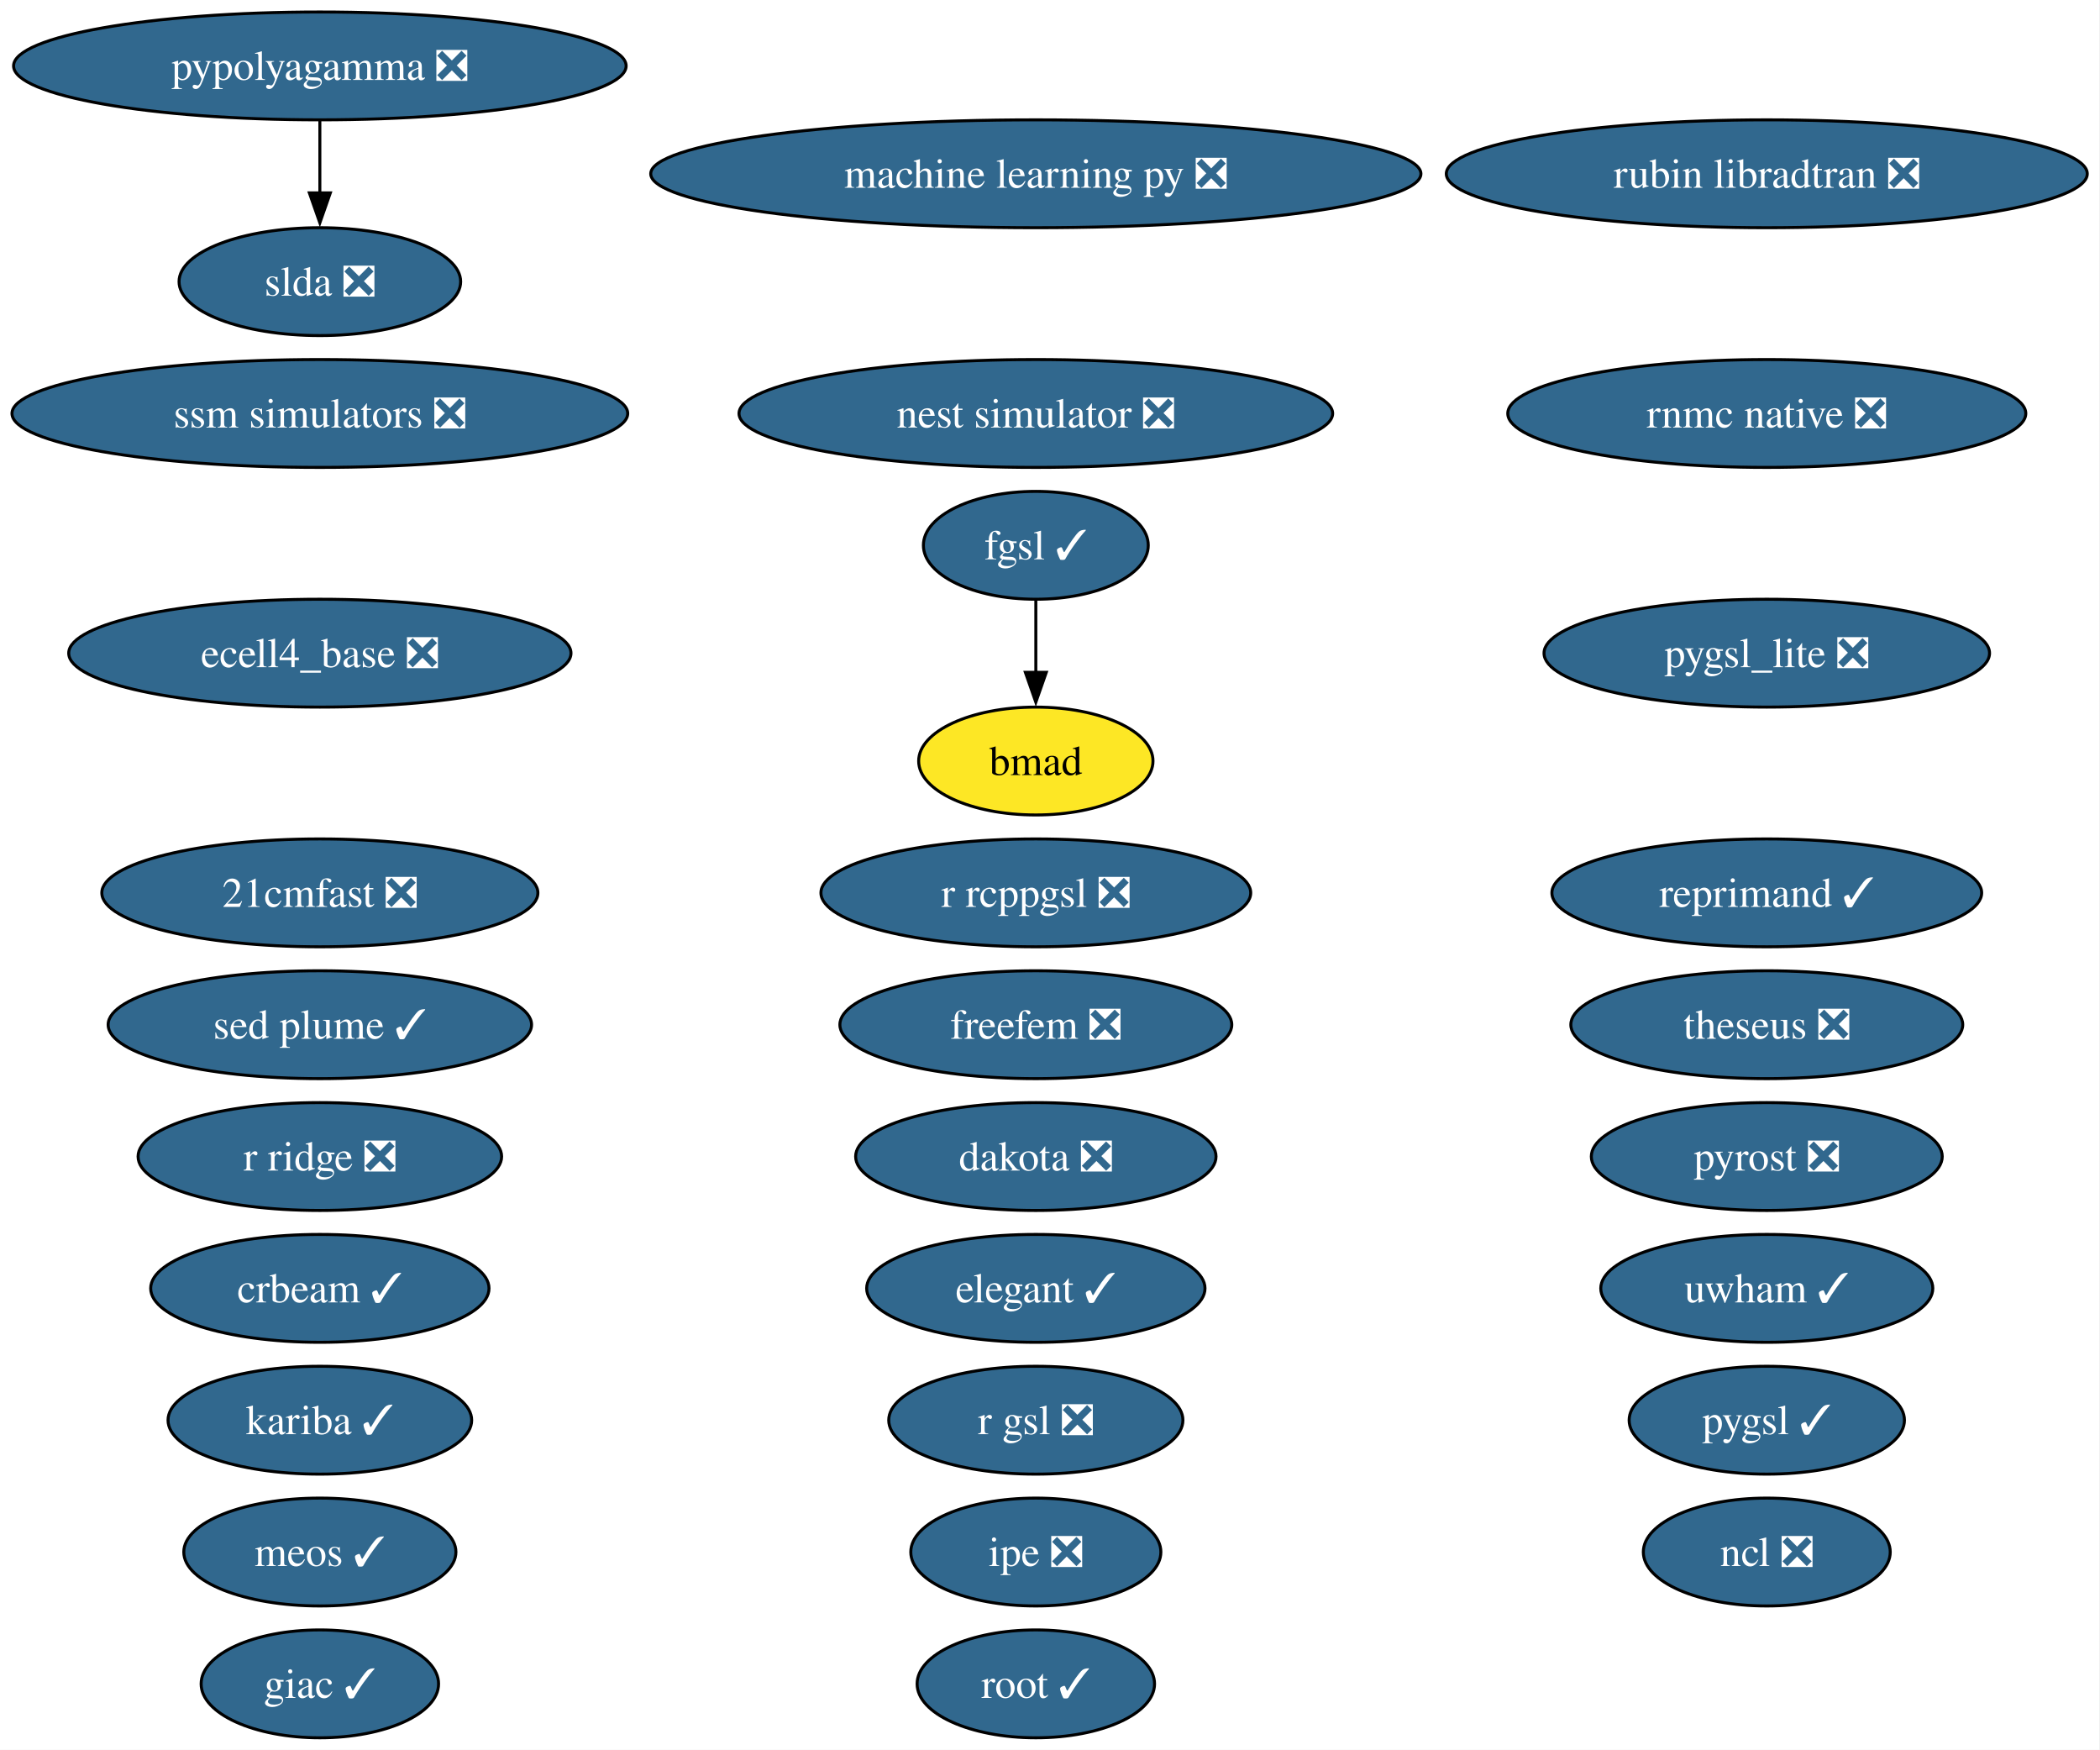
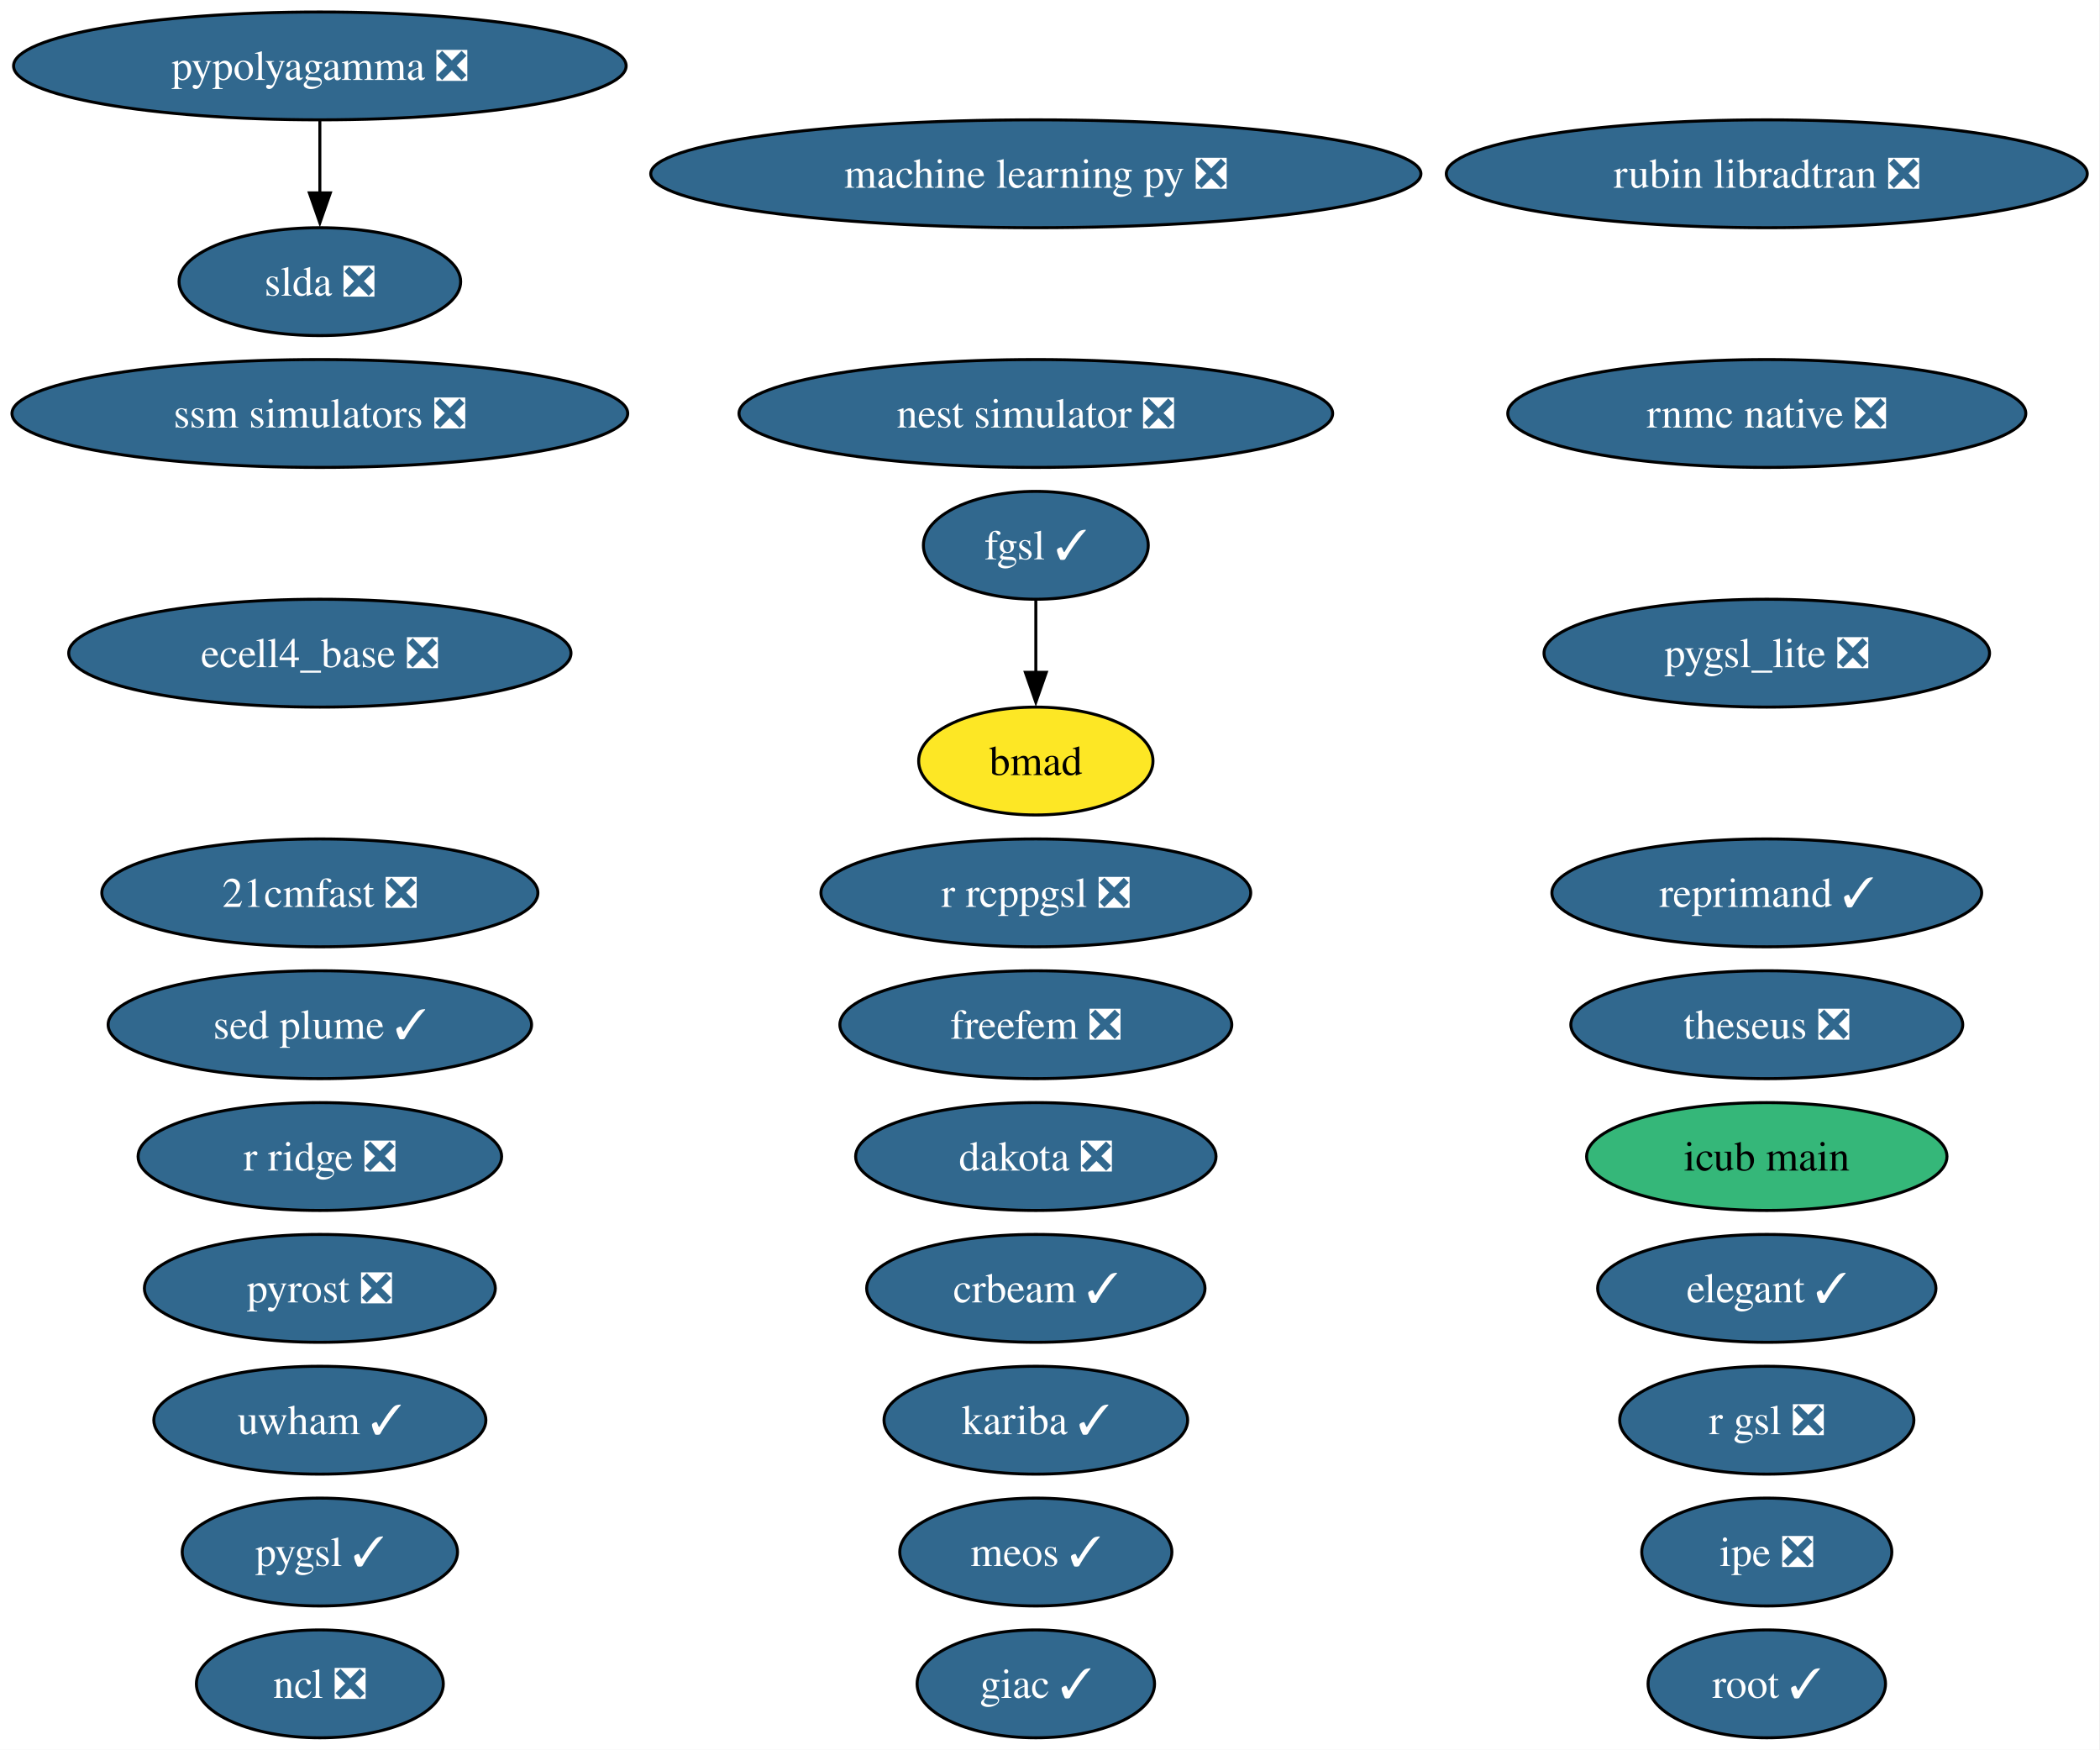
<svg xmlns="http://www.w3.org/2000/svg" xmlns:xlink="http://www.w3.org/1999/xlink" width="701pt" height="584pt" viewBox="0.00 0.00 701.00 584.00">
  <g id="graph0" class="graph" transform="scale(1 1) rotate(0) translate(4 580)">
    <polygon fill="white" stroke="none" points="-4,4 -4,-580 696.74,-580 696.74,4 -4,4" />
    <g id="node1" class="node">
      <g id="a_node1">
        <a xlink:href="https://github.com/conda-forge/21cmfast-feedstock/pull/34" xlink:title="21cmfast ❎">
          <ellipse fill="#31688e" stroke="black" cx="102.77" cy="-282" rx="72.78" ry="18" />
          <text xml:space="preserve" text-anchor="middle" x="102.77" y="-277.32" font-family="Times,serif" font-size="14.00" fill="white">21cmfast ❎</text>
        </a>
      </g>
    </g>
    <g id="node2" class="node">
      <g id="a_node2">
        <a xlink:href="https://github.com/conda-forge/bmad-feedstock" xlink:title="bmad">
          <ellipse fill="#fde725" stroke="black" cx="341.77" cy="-326" rx="39.11" ry="18" />
          <text xml:space="preserve" text-anchor="middle" x="341.77" y="-321.32" font-family="Times,serif" font-size="14.00">bmad</text>
        </a>
      </g>
    </g>
    <g id="node3" class="node">
      <g id="a_node3">
        <a xlink:href="https://github.com/conda-forge/crbeam-feedstock/pull/4" xlink:title="crbeam ✓">
-           <ellipse fill="#31688e" stroke="black" cx="102.77" cy="-150" rx="56.47" ry="18" />
-           <text xml:space="preserve" text-anchor="middle" x="102.77" y="-145.32" font-family="Times,serif" font-size="14.00" fill="white">crbeam ✓</text>
+           <ellipse fill="#31688e" stroke="black" cx="341.77" cy="-150" rx="56.47" ry="18" />
+           <text xml:space="preserve" text-anchor="middle" x="341.77" y="-145.32" font-family="Times,serif" font-size="14.00" fill="white">crbeam ✓</text>
        </a>
      </g>
    </g>
    <g id="node4" class="node">
      <g id="a_node4">
        <a xlink:href="https://github.com/conda-forge/dakota-feedstock/pull/64" xlink:title="dakota ❎">
          <ellipse fill="#31688e" stroke="black" cx="341.77" cy="-194" rx="60.15" ry="18" />
          <text xml:space="preserve" text-anchor="middle" x="341.77" y="-189.32" font-family="Times,serif" font-size="14.00" fill="white">dakota ❎</text>
        </a>
      </g>
    </g>
    <g id="node5" class="node">
      <g id="a_node5">
        <a xlink:href="https://github.com/conda-forge/ecell4_base-feedstock/pull/39" xlink:title="ecell4_base ❎">
          <ellipse fill="#31688e" stroke="black" cx="102.77" cy="-362" rx="83.83" ry="18" />
          <text xml:space="preserve" text-anchor="middle" x="102.77" y="-357.32" font-family="Times,serif" font-size="14.00" fill="white">ecell4_base ❎</text>
        </a>
      </g>
    </g>
    <g id="node6" class="node">
      <g id="a_node6">
        <a xlink:href="https://github.com/conda-forge/elegant-feedstock/pull/34" xlink:title="elegant ✓">
-           <ellipse fill="#31688e" stroke="black" cx="341.77" cy="-150" rx="56.47" ry="18" />
-           <text xml:space="preserve" text-anchor="middle" x="341.77" y="-145.32" font-family="Times,serif" font-size="14.00" fill="white">elegant ✓</text>
+           <ellipse fill="#31688e" stroke="black" cx="585.77" cy="-150" rx="56.47" ry="18" />
+           <text xml:space="preserve" text-anchor="middle" x="585.77" y="-145.32" font-family="Times,serif" font-size="14.00" fill="white">elegant ✓</text>
        </a>
      </g>
    </g>
    <g id="node7" class="node">
      <g id="a_node7">
        <a xlink:href="https://github.com/conda-forge/fgsl-feedstock/pull/4" xlink:title="fgsl ✓">
          <ellipse fill="#31688e" stroke="black" cx="341.77" cy="-398" rx="37.53" ry="18" />
          <text xml:space="preserve" text-anchor="middle" x="341.77" y="-393.32" font-family="Times,serif" font-size="14.00" fill="white">fgsl ✓</text>
        </a>
      </g>
    </g>
    <g id="edge1" class="edge">
      <path fill="none" stroke="black" d="M341.77,-379.7C341.77,-372.41 341.77,-363.73 341.77,-355.54" />
      <polygon fill="black" stroke="black" points="345.27,-355.62 341.77,-345.62 338.27,-355.62 345.27,-355.62" />
    </g>
    <g id="node8" class="node">
      <g id="a_node8">
        <a xlink:href="https://github.com/conda-forge/freefem-feedstock/pull/56" xlink:title="freefem ❎">
          <ellipse fill="#31688e" stroke="black" cx="341.77" cy="-238" rx="65.41" ry="18" />
          <text xml:space="preserve" text-anchor="middle" x="341.77" y="-233.32" font-family="Times,serif" font-size="14.00" fill="white">freefem ❎</text>
        </a>
      </g>
    </g>
    <g id="node9" class="node">
      <g id="a_node9">
        <a xlink:href="https://github.com/conda-forge/giac-feedstock/pull/45" xlink:title="giac ✓">
-           <ellipse fill="#31688e" stroke="black" cx="102.77" cy="-18" rx="39.63" ry="18" />
-           <text xml:space="preserve" text-anchor="middle" x="102.77" y="-13.32" font-family="Times,serif" font-size="14.00" fill="white">giac ✓</text>
+           <ellipse fill="#31688e" stroke="black" cx="341.77" cy="-18" rx="39.63" ry="18" />
+           <text xml:space="preserve" text-anchor="middle" x="341.77" y="-13.32" font-family="Times,serif" font-size="14.00" fill="white">giac ✓</text>
        </a>
      </g>
    </g>
    <g id="node10" class="node">
      <g id="a_node10">
-         <a xlink:href="https://github.com/conda-forge/ipe-feedstock/pull/45" xlink:title="ipe ❎">
-           <ellipse fill="#31688e" stroke="black" cx="341.77" cy="-62" rx="41.74" ry="18" />
-           <text xml:space="preserve" text-anchor="middle" x="341.77" y="-57.33" font-family="Times,serif" font-size="14.00" fill="white">ipe ❎</text>
+         <a xlink:href="https://github.com/conda-forge/icub-main-feedstock" xlink:title="icub main">
+           <ellipse fill="#35b779" stroke="black" cx="585.77" cy="-194" rx="60.15" ry="18" />
+           <text xml:space="preserve" text-anchor="middle" x="585.77" y="-189.32" font-family="Times,serif" font-size="14.00">icub main</text>
        </a>
      </g>
    </g>
    <g id="node11" class="node">
      <g id="a_node11">
-         <a xlink:href="https://github.com/conda-forge/kariba-feedstock/pull/2" xlink:title="kariba ✓">
-           <ellipse fill="#31688e" stroke="black" cx="102.77" cy="-106" rx="50.68" ry="18" />
-           <text xml:space="preserve" text-anchor="middle" x="102.77" y="-101.33" font-family="Times,serif" font-size="14.00" fill="white">kariba ✓</text>
+         <a xlink:href="https://github.com/conda-forge/ipe-feedstock/pull/45" xlink:title="ipe ❎">
+           <ellipse fill="#31688e" stroke="black" cx="585.77" cy="-62" rx="41.74" ry="18" />
+           <text xml:space="preserve" text-anchor="middle" x="585.77" y="-57.33" font-family="Times,serif" font-size="14.00" fill="white">ipe ❎</text>
        </a>
      </g>
    </g>
    <g id="node12" class="node">
      <g id="a_node12">
+         <a xlink:href="https://github.com/conda-forge/kariba-feedstock/pull/2" xlink:title="kariba ✓">
+           <ellipse fill="#31688e" stroke="black" cx="341.77" cy="-106" rx="50.68" ry="18" />
+           <text xml:space="preserve" text-anchor="middle" x="341.77" y="-101.33" font-family="Times,serif" font-size="14.00" fill="white">kariba ✓</text>
+         </a>
+       </g>
+     </g>
+     <g id="node13" class="node">
+       <g id="a_node13">
        <a xlink:href="https://github.com/conda-forge/machine-learning-py-feedstock/pull/14" xlink:title="machine learning py ❎">
          <ellipse fill="#31688e" stroke="black" cx="341.77" cy="-522" rx="128.55" ry="18" />
          <text xml:space="preserve" text-anchor="middle" x="341.77" y="-517.33" font-family="Times,serif" font-size="14.00" fill="white">machine learning py ❎</text>
        </a>
      </g>
    </g>
-     <g id="node13" class="node">
-       <g id="a_node13">
-         <a xlink:href="https://github.com/conda-forge/meos-feedstock/pull/22" xlink:title="meos ✓">
-           <ellipse fill="#31688e" stroke="black" cx="102.77" cy="-62" rx="45.42" ry="18" />
-           <text xml:space="preserve" text-anchor="middle" x="102.77" y="-57.33" font-family="Times,serif" font-size="14.00" fill="white">meos ✓</text>
-         </a>
-       </g>
-     </g>
    <g id="node14" class="node">
      <g id="a_node14">
-         <a xlink:href="https://github.com/conda-forge/ncl-feedstock/pull/177" xlink:title="ncl ❎">
-           <ellipse fill="#31688e" stroke="black" cx="585.77" cy="-62" rx="41.21" ry="18" />
-           <text xml:space="preserve" text-anchor="middle" x="585.77" y="-57.33" font-family="Times,serif" font-size="14.00" fill="white">ncl ❎</text>
+         <a xlink:href="https://github.com/conda-forge/meos-feedstock/pull/22" xlink:title="meos ✓">
+           <ellipse fill="#31688e" stroke="black" cx="341.77" cy="-62" rx="45.42" ry="18" />
+           <text xml:space="preserve" text-anchor="middle" x="341.77" y="-57.33" font-family="Times,serif" font-size="14.00" fill="white">meos ✓</text>
        </a>
      </g>
    </g>
    <g id="node15" class="node">
      <g id="a_node15">
+         <a xlink:href="https://github.com/conda-forge/ncl-feedstock/pull/177" xlink:title="ncl ❎">
+           <ellipse fill="#31688e" stroke="black" cx="102.77" cy="-18" rx="41.21" ry="18" />
+           <text xml:space="preserve" text-anchor="middle" x="102.77" y="-13.32" font-family="Times,serif" font-size="14.00" fill="white">ncl ❎</text>
+         </a>
+       </g>
+     </g>
+     <g id="node16" class="node">
+       <g id="a_node16">
        <a xlink:href="https://github.com/conda-forge/nest-simulator-feedstock/pull/130" xlink:title="nest simulator ❎">
          <ellipse fill="#31688e" stroke="black" cx="341.77" cy="-442" rx="99.08" ry="18" />
          <text xml:space="preserve" text-anchor="middle" x="341.77" y="-437.32" font-family="Times,serif" font-size="14.00" fill="white">nest simulator ❎</text>
        </a>
      </g>
    </g>
-     <g id="node16" class="node">
-       <g id="a_node16">
-         <a xlink:href="https://github.com/conda-forge/pygsl-feedstock/pull/15" xlink:title="pygsl ✓">
-           <ellipse fill="#31688e" stroke="black" cx="585.77" cy="-106" rx="45.95" ry="18" />
-           <text xml:space="preserve" text-anchor="middle" x="585.77" y="-101.33" font-family="Times,serif" font-size="14.00" fill="white">pygsl ✓</text>
-         </a>
-       </g>
-     </g>
    <g id="node17" class="node">
      <g id="a_node17">
+         <a xlink:href="https://github.com/conda-forge/pygsl-feedstock/pull/15" xlink:title="pygsl ✓">
+           <ellipse fill="#31688e" stroke="black" cx="102.77" cy="-62" rx="45.95" ry="18" />
+           <text xml:space="preserve" text-anchor="middle" x="102.77" y="-57.33" font-family="Times,serif" font-size="14.00" fill="white">pygsl ✓</text>
+         </a>
+       </g>
+     </g>
+     <g id="node18" class="node">
+       <g id="a_node18">
        <a xlink:href="https://github.com/conda-forge/pygsl_lite-feedstock/pull/28" xlink:title="pygsl_lite ❎">
          <ellipse fill="#31688e" stroke="black" cx="585.77" cy="-362" rx="74.36" ry="18" />
          <text xml:space="preserve" text-anchor="middle" x="585.77" y="-357.32" font-family="Times,serif" font-size="14.00" fill="white">pygsl_lite ❎</text>
        </a>
      </g>
    </g>
-     <g id="node18" class="node">
-       <g id="a_node18">
+     <g id="node19" class="node">
+       <g id="a_node19">
        <a xlink:href="https://github.com/conda-forge/pypolyagamma-feedstock/pull/24" xlink:title="pypolyagamma ❎">
          <ellipse fill="#31688e" stroke="black" cx="102.77" cy="-558" rx="102.24" ry="18" />
          <text xml:space="preserve" text-anchor="middle" x="102.77" y="-553.33" font-family="Times,serif" font-size="14.00" fill="white">pypolyagamma ❎</text>
        </a>
      </g>
    </g>
-     <g id="node28" class="node">
-       <g id="a_node28">
+     <g id="node29" class="node">
+       <g id="a_node29">
        <a xlink:href="https://github.com/conda-forge/slda-feedstock/pull/19" xlink:title="slda ❎">
          <ellipse fill="#31688e" stroke="black" cx="102.77" cy="-486" rx="47" ry="18" />
          <text xml:space="preserve" text-anchor="middle" x="102.77" y="-481.32" font-family="Times,serif" font-size="14.00" fill="white">slda ❎</text>
        </a>
      </g>
    </g>
    <g id="edge2" class="edge">
      <path fill="none" stroke="black" d="M102.77,-539.7C102.77,-532.41 102.77,-523.73 102.77,-515.54" />
      <polygon fill="black" stroke="black" points="106.27,-515.62 102.77,-505.62 99.27,-515.62 106.27,-515.62" />
    </g>
-     <g id="node19" class="node">
-       <g id="a_node19">
-         <a xlink:href="https://github.com/conda-forge/pyrost-feedstock/pull/38" xlink:title="pyrost ❎">
-           <ellipse fill="#31688e" stroke="black" cx="585.77" cy="-194" rx="58.57" ry="18" />
-           <text xml:space="preserve" text-anchor="middle" x="585.77" y="-189.32" font-family="Times,serif" font-size="14.00" fill="white">pyrost ❎</text>
-         </a>
-       </g>
-     </g>
    <g id="node20" class="node">
      <g id="a_node20">
-         <a xlink:href="https://github.com/conda-forge/r-gsl-feedstock/pull/27" xlink:title="r gsl ❎">
-           <ellipse fill="#31688e" stroke="black" cx="341.77" cy="-106" rx="49.1" ry="18" />
-           <text xml:space="preserve" text-anchor="middle" x="341.77" y="-101.33" font-family="Times,serif" font-size="14.00" fill="white">r gsl ❎</text>
+         <a xlink:href="https://github.com/conda-forge/pyrost-feedstock/pull/38" xlink:title="pyrost ❎">
+           <ellipse fill="#31688e" stroke="black" cx="102.77" cy="-150" rx="58.57" ry="18" />
+           <text xml:space="preserve" text-anchor="middle" x="102.77" y="-145.32" font-family="Times,serif" font-size="14.00" fill="white">pyrost ❎</text>
        </a>
      </g>
    </g>
    <g id="node21" class="node">
      <g id="a_node21">
+         <a xlink:href="https://github.com/conda-forge/r-gsl-feedstock/pull/27" xlink:title="r gsl ❎">
+           <ellipse fill="#31688e" stroke="black" cx="585.77" cy="-106" rx="49.1" ry="18" />
+           <text xml:space="preserve" text-anchor="middle" x="585.77" y="-101.33" font-family="Times,serif" font-size="14.00" fill="white">r gsl ❎</text>
+         </a>
+       </g>
+     </g>
+     <g id="node22" class="node">
+       <g id="a_node22">
        <a xlink:href="https://github.com/conda-forge/r-rcppgsl-feedstock/pull/27" xlink:title="r rcppgsl ❎">
          <ellipse fill="#31688e" stroke="black" cx="341.77" cy="-282" rx="71.73" ry="18" />
          <text xml:space="preserve" text-anchor="middle" x="341.77" y="-277.32" font-family="Times,serif" font-size="14.00" fill="white">r rcppgsl ❎</text>
        </a>
      </g>
    </g>
-     <g id="node22" class="node">
-       <g id="a_node22">
+     <g id="node23" class="node">
+       <g id="a_node23">
        <a xlink:href="https://github.com/conda-forge/r-ridge-feedstock/pull/4" xlink:title="r ridge ❎">
          <ellipse fill="#31688e" stroke="black" cx="102.77" cy="-194" rx="60.68" ry="18" />
          <text xml:space="preserve" text-anchor="middle" x="102.77" y="-189.32" font-family="Times,serif" font-size="14.00" fill="white">r ridge ❎</text>
        </a>
      </g>
    </g>
-     <g id="node23" class="node">
-       <g id="a_node23">
+     <g id="node24" class="node">
+       <g id="a_node24">
        <a xlink:href="https://github.com/conda-forge/reprimand-feedstock/pull/15" xlink:title="reprimand ✓">
          <ellipse fill="#31688e" stroke="black" cx="585.77" cy="-282" rx="71.73" ry="18" />
          <text xml:space="preserve" text-anchor="middle" x="585.77" y="-277.32" font-family="Times,serif" font-size="14.00" fill="white">reprimand ✓</text>
        </a>
      </g>
    </g>
-     <g id="node24" class="node">
-       <g id="a_node24">
+     <g id="node25" class="node">
+       <g id="a_node25">
        <a xlink:href="https://github.com/conda-forge/rnmc-native-feedstock/pull/8" xlink:title="rnmc native ❎">
          <ellipse fill="#31688e" stroke="black" cx="585.77" cy="-442" rx="86.46" ry="18" />
          <text xml:space="preserve" text-anchor="middle" x="585.77" y="-437.32" font-family="Times,serif" font-size="14.00" fill="white">rnmc native ❎</text>
        </a>
      </g>
    </g>
-     <g id="node25" class="node">
-       <g id="a_node25">
-         <a xlink:href="https://github.com/conda-forge/root-feedstock/pull/398" xlink:title="root ✓">
-           <ellipse fill="#31688e" stroke="black" cx="341.77" cy="-18" rx="39.63" ry="18" />
-           <text xml:space="preserve" text-anchor="middle" x="341.77" y="-13.32" font-family="Times,serif" font-size="14.00" fill="white">root ✓</text>
-         </a>
-       </g>
-     </g>
    <g id="node26" class="node">
      <g id="a_node26">
+         <a xlink:href="https://github.com/conda-forge/root-feedstock/pull/398" xlink:title="root ✓">
+           <ellipse fill="#31688e" stroke="black" cx="585.77" cy="-18" rx="39.63" ry="18" />
+           <text xml:space="preserve" text-anchor="middle" x="585.77" y="-13.32" font-family="Times,serif" font-size="14.00" fill="white">root ✓</text>
+         </a>
+       </g>
+     </g>
+     <g id="node27" class="node">
+       <g id="a_node27">
        <a xlink:href="https://github.com/conda-forge/rubin-libradtran-feedstock/pull/18" xlink:title="rubin libradtran ❎">
          <ellipse fill="#31688e" stroke="black" cx="585.77" cy="-522" rx="106.98" ry="18" />
          <text xml:space="preserve" text-anchor="middle" x="585.77" y="-517.33" font-family="Times,serif" font-size="14.00" fill="white">rubin libradtran ❎</text>
        </a>
      </g>
    </g>
-     <g id="node27" class="node">
-       <g id="a_node27">
+     <g id="node28" class="node">
+       <g id="a_node28">
        <a xlink:href="https://github.com/conda-forge/sed-plume-feedstock/pull/8" xlink:title="sed plume ✓">
          <ellipse fill="#31688e" stroke="black" cx="102.77" cy="-238" rx="70.67" ry="18" />
          <text xml:space="preserve" text-anchor="middle" x="102.77" y="-233.32" font-family="Times,serif" font-size="14.00" fill="white">sed plume ✓</text>
        </a>
      </g>
    </g>
-     <g id="node29" class="node">
-       <g id="a_node29">
+     <g id="node30" class="node">
+       <g id="a_node30">
        <a xlink:href="https://github.com/conda-forge/ssm-simulators-feedstock/pull/28" xlink:title="ssm simulators ❎">
          <ellipse fill="#31688e" stroke="black" cx="102.77" cy="-442" rx="102.77" ry="18" />
          <text xml:space="preserve" text-anchor="middle" x="102.77" y="-437.32" font-family="Times,serif" font-size="14.00" fill="white">ssm simulators ❎</text>
        </a>
      </g>
    </g>
-     <g id="node30" class="node">
-       <g id="a_node30">
+     <g id="node31" class="node">
+       <g id="a_node31">
        <a xlink:href="https://github.com/conda-forge/theseus-feedstock/pull/2" xlink:title="theseus ❎">
          <ellipse fill="#31688e" stroke="black" cx="585.77" cy="-238" rx="65.41" ry="18" />
          <text xml:space="preserve" text-anchor="middle" x="585.77" y="-233.32" font-family="Times,serif" font-size="14.00" fill="white">theseus ❎</text>
        </a>
      </g>
    </g>
-     <g id="node31" class="node">
-       <g id="a_node31">
+     <g id="node32" class="node">
+       <g id="a_node32">
        <a xlink:href="https://github.com/conda-forge/uwham-feedstock/pull/1" xlink:title="uwham ✓">
-           <ellipse fill="#31688e" stroke="black" cx="585.77" cy="-150" rx="55.42" ry="18" />
-           <text xml:space="preserve" text-anchor="middle" x="585.77" y="-145.32" font-family="Times,serif" font-size="14.00" fill="white">uwham ✓</text>
+           <ellipse fill="#31688e" stroke="black" cx="102.77" cy="-106" rx="55.42" ry="18" />
+           <text xml:space="preserve" text-anchor="middle" x="102.77" y="-101.33" font-family="Times,serif" font-size="14.00" fill="white">uwham ✓</text>
        </a>
      </g>
    </g>
  </g>
</svg>
